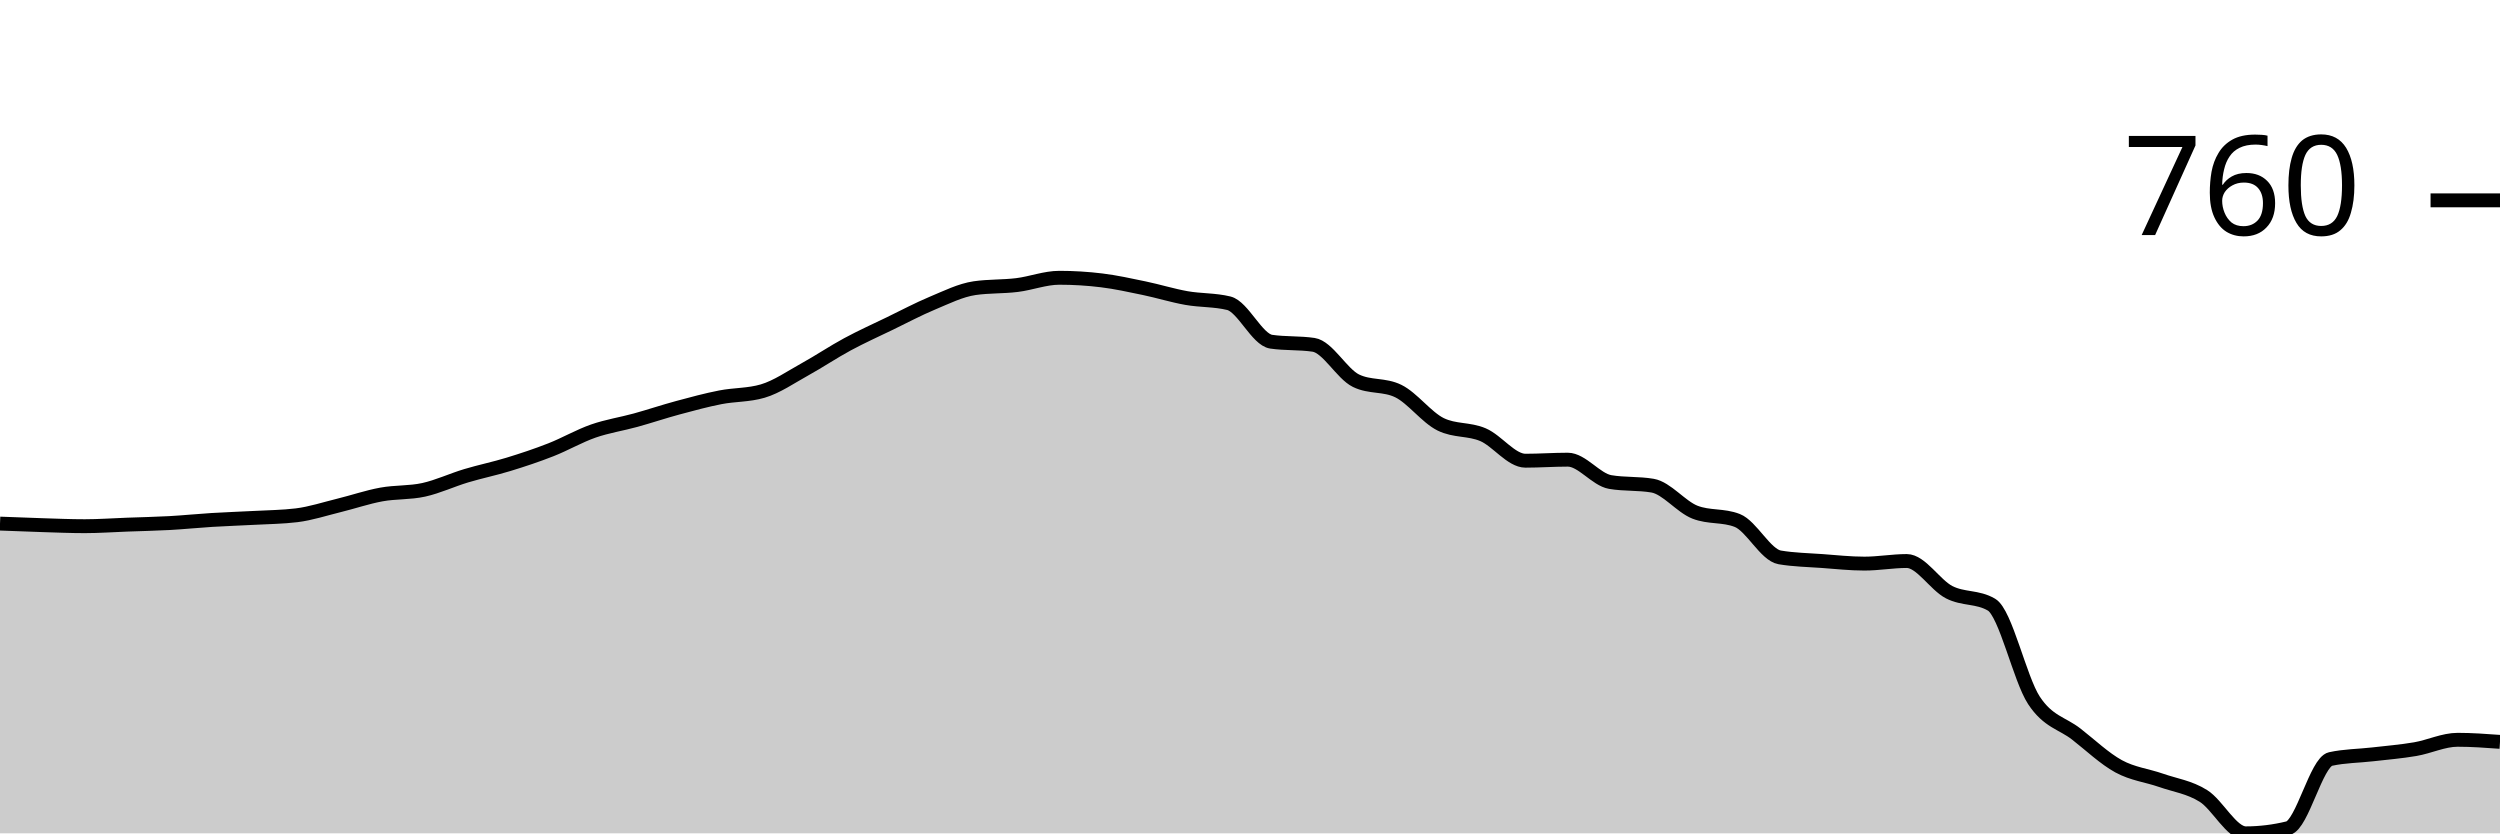
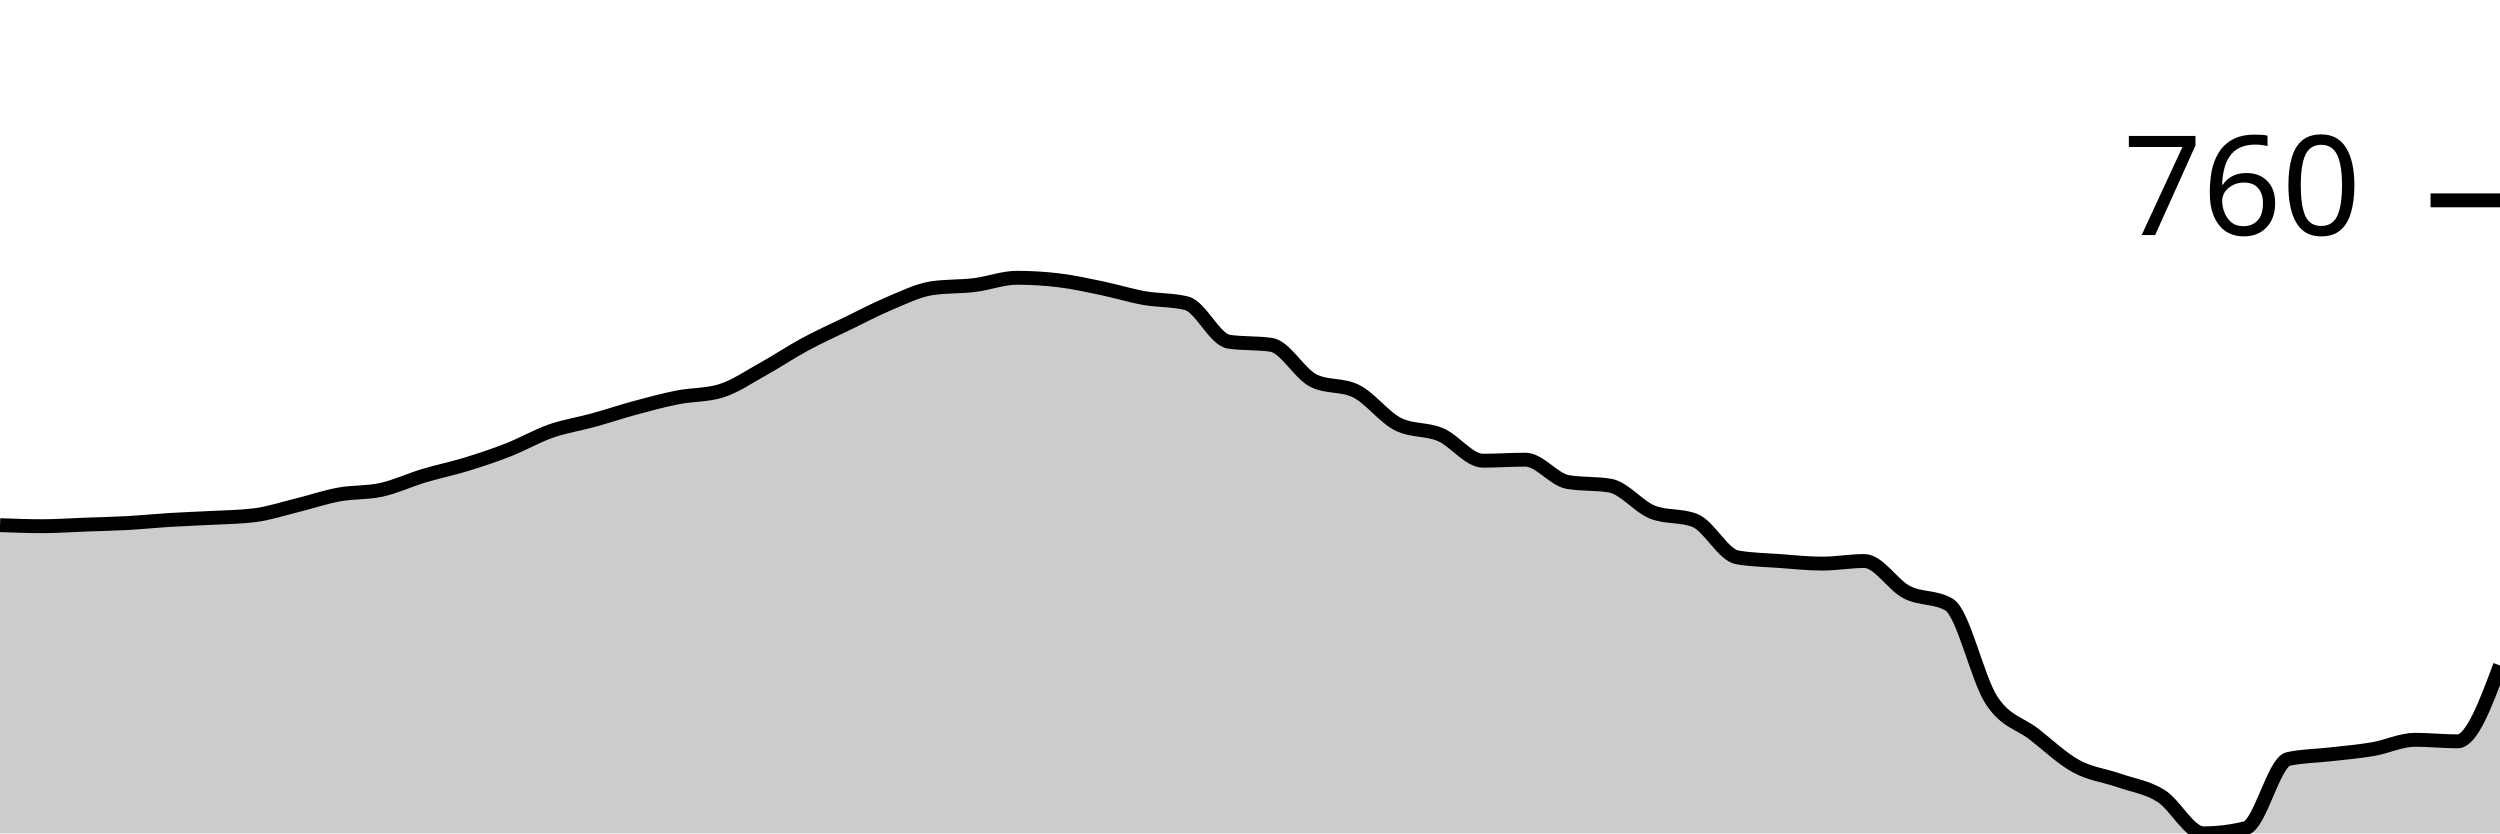
<svg xmlns="http://www.w3.org/2000/svg" viewBox="0 0 180 60">
  <g transform="translate(0,20)">
-     <path class="area" fill="rgba(0, 0, 0, 0.2)" d="M0,17.699C1.017,17.739,2.034,17.78,3.051,17.811C4.068,17.842,5.085,17.886,6.102,17.886C7.119,17.886,8.136,17.811,9.153,17.774C10.169,17.736,11.186,17.717,12.203,17.661C13.22,17.605,14.237,17.499,15.254,17.437C16.271,17.374,17.288,17.343,18.305,17.287C19.322,17.231,20.339,17.225,21.356,17.1C22.373,16.975,23.39,16.639,24.407,16.389C25.424,16.14,26.441,15.79,27.458,15.603C28.475,15.416,29.492,15.491,30.508,15.267C31.525,15.042,32.542,14.562,33.559,14.256C34.576,13.951,35.593,13.745,36.61,13.433C37.627,13.121,38.644,12.785,39.661,12.385C40.678,11.986,41.695,11.394,42.712,11.038C43.729,10.683,44.746,10.533,45.763,10.253C46.78,9.972,47.797,9.629,48.814,9.355C49.831,9.08,50.847,8.806,51.864,8.606C52.881,8.407,53.898,8.457,54.915,8.157C55.932,7.858,56.949,7.147,57.966,6.586C58.983,6.024,60,5.338,61.017,4.79C62.034,4.241,63.051,3.785,64.068,3.293C65.085,2.8,66.102,2.258,67.119,1.833C68.136,1.409,69.153,0.898,70.169,0.748C71.186,0.599,72.203,0.649,73.22,0.524C74.237,0.399,75.254,0,76.271,0C77.288,0,78.305,0.062,79.322,0.187C80.339,0.312,81.356,0.536,82.373,0.748C83.39,0.96,84.407,1.278,85.424,1.459C86.441,1.64,87.458,1.584,88.475,1.833C89.492,2.083,90.508,4.453,91.525,4.602C92.542,4.752,93.559,4.677,94.576,4.827C95.593,4.977,96.61,6.91,97.627,7.409C98.644,7.908,99.661,7.658,100.678,8.157C101.695,8.656,102.712,10.053,103.729,10.552C104.746,11.051,105.763,10.864,106.78,11.3C107.797,11.737,108.814,13.171,109.831,13.171C110.847,13.171,111.864,13.096,112.881,13.096C113.898,13.096,114.915,14.531,115.932,14.705C116.949,14.88,117.966,14.793,118.983,14.967C120,15.142,121.017,16.476,122.034,16.876C123.051,17.275,124.068,17.075,125.085,17.474C126.102,17.873,127.119,19.956,128.136,20.131C129.153,20.306,130.169,20.318,131.186,20.393C132.203,20.468,133.22,20.58,134.237,20.58C135.254,20.58,136.271,20.393,137.288,20.393C138.305,20.393,139.322,22.114,140.339,22.638C141.356,23.162,142.373,22.937,143.39,23.536C144.407,24.135,145.424,28.868,146.441,30.421C147.458,31.974,148.475,32.061,149.492,32.853C150.508,33.645,151.525,34.618,152.542,35.173C153.559,35.728,154.576,35.828,155.593,36.183C156.61,36.539,157.627,36.67,158.644,37.306C159.661,37.942,160.678,40,161.695,40C162.712,40,163.729,39.875,164.746,39.626C165.763,39.376,166.78,34.874,167.797,34.649C168.814,34.425,169.831,34.431,170.847,34.312C171.864,34.194,172.881,34.113,173.898,33.938C174.915,33.764,175.932,33.265,176.949,33.265C177.966,33.265,178.983,33.34,180,33.414L180,40C178.983,40,177.966,40,176.949,40C175.932,40,174.915,40,173.898,40C172.881,40,171.864,40,170.847,40C169.831,40,168.814,40,167.797,40C166.78,40,165.763,40,164.746,40C163.729,40,162.712,40,161.695,40C160.678,40,159.661,40,158.644,40C157.627,40,156.61,40,155.593,40C154.576,40,153.559,40,152.542,40C151.525,40,150.508,40,149.492,40C148.475,40,147.458,40,146.441,40C145.424,40,144.407,40,143.39,40C142.373,40,141.356,40,140.339,40C139.322,40,138.305,40,137.288,40C136.271,40,135.254,40,134.237,40C133.22,40,132.203,40,131.186,40C130.169,40,129.153,40,128.136,40C127.119,40,126.102,40,125.085,40C124.068,40,123.051,40,122.034,40C121.017,40,120,40,118.983,40C117.966,40,116.949,40,115.932,40C114.915,40,113.898,40,112.881,40C111.864,40,110.847,40,109.831,40C108.814,40,107.797,40,106.78,40C105.763,40,104.746,40,103.729,40C102.712,40,101.695,40,100.678,40C99.661,40,98.644,40,97.627,40C96.61,40,95.593,40,94.576,40C93.559,40,92.542,40,91.525,40C90.508,40,89.492,40,88.475,40C87.458,40,86.441,40,85.424,40C84.407,40,83.39,40,82.373,40C81.356,40,80.339,40,79.322,40C78.305,40,77.288,40,76.271,40C75.254,40,74.237,40,73.22,40C72.203,40,71.186,40,70.169,40C69.153,40,68.136,40,67.119,40C66.102,40,65.085,40,64.068,40C63.051,40,62.034,40,61.017,40C60,40,58.983,40,57.966,40C56.949,40,55.932,40,54.915,40C53.898,40,52.881,40,51.864,40C50.847,40,49.831,40,48.814,40C47.797,40,46.78,40,45.763,40C44.746,40,43.729,40,42.712,40C41.695,40,40.678,40,39.661,40C38.644,40,37.627,40,36.61,40C35.593,40,34.576,40,33.559,40C32.542,40,31.525,40,30.508,40C29.492,40,28.475,40,27.458,40C26.441,40,25.424,40,24.407,40C23.39,40,22.373,40,21.356,40C20.339,40,19.322,40,18.305,40C17.288,40,16.271,40,15.254,40C14.237,40,13.22,40,12.203,40C11.186,40,10.169,40,9.153,40C8.136,40,7.119,40,6.102,40C5.085,40,4.068,40,3.051,40C2.034,40,1.017,40,0,40Z" />
-     <path class="line" stroke="black" fill="none" d="M0,17.699C1.017,17.739,2.034,17.78,3.051,17.811C4.068,17.842,5.085,17.886,6.102,17.886C7.119,17.886,8.136,17.811,9.153,17.774C10.169,17.736,11.186,17.717,12.203,17.661C13.22,17.605,14.237,17.499,15.254,17.437C16.271,17.374,17.288,17.343,18.305,17.287C19.322,17.231,20.339,17.225,21.356,17.1C22.373,16.975,23.39,16.639,24.407,16.389C25.424,16.14,26.441,15.79,27.458,15.603C28.475,15.416,29.492,15.491,30.508,15.267C31.525,15.042,32.542,14.562,33.559,14.256C34.576,13.951,35.593,13.745,36.61,13.433C37.627,13.121,38.644,12.785,39.661,12.385C40.678,11.986,41.695,11.394,42.712,11.038C43.729,10.683,44.746,10.533,45.763,10.253C46.78,9.972,47.797,9.629,48.814,9.355C49.831,9.08,50.847,8.806,51.864,8.606C52.881,8.407,53.898,8.457,54.915,8.157C55.932,7.858,56.949,7.147,57.966,6.586C58.983,6.024,60,5.338,61.017,4.79C62.034,4.241,63.051,3.785,64.068,3.293C65.085,2.8,66.102,2.258,67.119,1.833C68.136,1.409,69.153,0.898,70.169,0.748C71.186,0.599,72.203,0.649,73.22,0.524C74.237,0.399,75.254,0,76.271,0C77.288,0,78.305,0.062,79.322,0.187C80.339,0.312,81.356,0.536,82.373,0.748C83.39,0.96,84.407,1.278,85.424,1.459C86.441,1.64,87.458,1.584,88.475,1.833C89.492,2.083,90.508,4.453,91.525,4.602C92.542,4.752,93.559,4.677,94.576,4.827C95.593,4.977,96.61,6.91,97.627,7.409C98.644,7.908,99.661,7.658,100.678,8.157C101.695,8.656,102.712,10.053,103.729,10.552C104.746,11.051,105.763,10.864,106.78,11.3C107.797,11.737,108.814,13.171,109.831,13.171C110.847,13.171,111.864,13.096,112.881,13.096C113.898,13.096,114.915,14.531,115.932,14.705C116.949,14.88,117.966,14.793,118.983,14.967C120,15.142,121.017,16.476,122.034,16.876C123.051,17.275,124.068,17.075,125.085,17.474C126.102,17.873,127.119,19.956,128.136,20.131C129.153,20.306,130.169,20.318,131.186,20.393C132.203,20.468,133.22,20.58,134.237,20.58C135.254,20.58,136.271,20.393,137.288,20.393C138.305,20.393,139.322,22.114,140.339,22.638C141.356,23.162,142.373,22.937,143.39,23.536C144.407,24.135,145.424,28.868,146.441,30.421C147.458,31.974,148.475,32.061,149.492,32.853C150.508,33.645,151.525,34.618,152.542,35.173C153.559,35.728,154.576,35.828,155.593,36.183C156.61,36.539,157.627,36.67,158.644,37.306C159.661,37.942,160.678,40,161.695,40C162.712,40,163.729,39.875,164.746,39.626C165.763,39.376,166.78,34.874,167.797,34.649C168.814,34.425,169.831,34.431,170.847,34.312C171.864,34.194,172.881,34.113,173.898,33.938C174.915,33.764,175.932,33.265,176.949,33.265C177.966,33.265,178.983,33.34,180,33.414" />
+     <path class="area" fill="rgba(0, 0, 0, 0.2)" d="M0,17.811C1.017,17.848,2.034,17.886,3.051,17.886C4.068,17.886,5.085,17.811,6.102,17.774C7.119,17.736,8.136,17.717,9.153,17.661C10.169,17.605,11.186,17.499,12.203,17.437C13.22,17.374,14.237,17.343,15.254,17.287C16.271,17.231,17.288,17.225,18.305,17.1C19.322,16.975,20.339,16.639,21.356,16.389C22.373,16.14,23.39,15.79,24.407,15.603C25.424,15.416,26.441,15.491,27.458,15.267C28.475,15.042,29.492,14.562,30.508,14.256C31.525,13.951,32.542,13.745,33.559,13.433C34.576,13.121,35.593,12.785,36.61,12.385C37.627,11.986,38.644,11.394,39.661,11.038C40.678,10.683,41.695,10.533,42.712,10.253C43.729,9.972,44.746,9.629,45.763,9.355C46.78,9.08,47.797,8.806,48.814,8.606C49.831,8.407,50.847,8.457,51.864,8.157C52.881,7.858,53.898,7.147,54.915,6.586C55.932,6.024,56.949,5.338,57.966,4.79C58.983,4.241,60,3.785,61.017,3.293C62.034,2.8,63.051,2.258,64.068,1.833C65.085,1.409,66.102,0.898,67.119,0.748C68.136,0.599,69.153,0.649,70.169,0.524C71.186,0.399,72.203,0,73.22,0C74.237,0,75.254,0.062,76.271,0.187C77.288,0.312,78.305,0.536,79.322,0.748C80.339,0.96,81.356,1.278,82.373,1.459C83.39,1.64,84.407,1.584,85.424,1.833C86.441,2.083,87.458,4.453,88.475,4.602C89.492,4.752,90.508,4.677,91.525,4.827C92.542,4.977,93.559,6.91,94.576,7.409C95.593,7.908,96.61,7.658,97.627,8.157C98.644,8.656,99.661,10.053,100.678,10.552C101.695,11.051,102.712,10.864,103.729,11.3C104.746,11.737,105.763,13.171,106.78,13.171C107.797,13.171,108.814,13.096,109.831,13.096C110.847,13.096,111.864,14.531,112.881,14.705C113.898,14.88,114.915,14.793,115.932,14.967C116.949,15.142,117.966,16.476,118.983,16.876C120,17.275,121.017,17.075,122.034,17.474C123.051,17.873,124.068,19.956,125.085,20.131C126.102,20.306,127.119,20.318,128.136,20.393C129.153,20.468,130.169,20.58,131.186,20.58C132.203,20.58,133.22,20.393,134.237,20.393C135.254,20.393,136.271,22.114,137.288,22.638C138.305,23.162,139.322,22.937,140.339,23.536C141.356,24.135,142.373,28.868,143.39,30.421C144.407,31.974,145.424,32.061,146.441,32.853C147.458,33.645,148.475,34.618,149.492,35.173C150.508,35.728,151.525,35.828,152.542,36.183C153.559,36.539,154.576,36.67,155.593,37.306C156.61,37.942,157.627,40,158.644,40C159.661,40,160.678,39.875,161.695,39.626C162.712,39.376,163.729,34.874,164.746,34.649C165.763,34.425,166.78,34.431,167.797,34.312C168.814,34.194,169.831,34.113,170.847,33.938C171.864,33.764,172.881,33.265,173.898,33.265C174.915,33.265,175.932,33.377,176.949,33.377C177.966,33.377,178.983,30.645,180,27.914L180,40C178.983,40,177.966,40,176.949,40C175.932,40,174.915,40,173.898,40C172.881,40,171.864,40,170.847,40C169.831,40,168.814,40,167.797,40C166.78,40,165.763,40,164.746,40C163.729,40,162.712,40,161.695,40C160.678,40,159.661,40,158.644,40C157.627,40,156.61,40,155.593,40C154.576,40,153.559,40,152.542,40C151.525,40,150.508,40,149.492,40C148.475,40,147.458,40,146.441,40C145.424,40,144.407,40,143.39,40C142.373,40,141.356,40,140.339,40C139.322,40,138.305,40,137.288,40C136.271,40,135.254,40,134.237,40C133.22,40,132.203,40,131.186,40C130.169,40,129.153,40,128.136,40C127.119,40,126.102,40,125.085,40C124.068,40,123.051,40,122.034,40C121.017,40,120,40,118.983,40C117.966,40,116.949,40,115.932,40C114.915,40,113.898,40,112.881,40C111.864,40,110.847,40,109.831,40C108.814,40,107.797,40,106.78,40C105.763,40,104.746,40,103.729,40C102.712,40,101.695,40,100.678,40C99.661,40,98.644,40,97.627,40C96.61,40,95.593,40,94.576,40C93.559,40,92.542,40,91.525,40C90.508,40,89.492,40,88.475,40C87.458,40,86.441,40,85.424,40C84.407,40,83.39,40,82.373,40C81.356,40,80.339,40,79.322,40C78.305,40,77.288,40,76.271,40C75.254,40,74.237,40,73.22,40C72.203,40,71.186,40,70.169,40C69.153,40,68.136,40,67.119,40C66.102,40,65.085,40,64.068,40C63.051,40,62.034,40,61.017,40C60,40,58.983,40,57.966,40C56.949,40,55.932,40,54.915,40C53.898,40,52.881,40,51.864,40C50.847,40,49.831,40,48.814,40C47.797,40,46.78,40,45.763,40C44.746,40,43.729,40,42.712,40C41.695,40,40.678,40,39.661,40C38.644,40,37.627,40,36.61,40C35.593,40,34.576,40,33.559,40C32.542,40,31.525,40,30.508,40C29.492,40,28.475,40,27.458,40C26.441,40,25.424,40,24.407,40C23.39,40,22.373,40,21.356,40C20.339,40,19.322,40,18.305,40C17.288,40,16.271,40,15.254,40C14.237,40,13.22,40,12.203,40C11.186,40,10.169,40,9.153,40C8.136,40,7.119,40,6.102,40C5.085,40,4.068,40,3.051,40C2.034,40,1.017,40,0,40Z" />
+     <path class="line" stroke="black" fill="none" d="M0,17.811C1.017,17.848,2.034,17.886,3.051,17.886C4.068,17.886,5.085,17.811,6.102,17.774C7.119,17.736,8.136,17.717,9.153,17.661C10.169,17.605,11.186,17.499,12.203,17.437C13.22,17.374,14.237,17.343,15.254,17.287C16.271,17.231,17.288,17.225,18.305,17.1C19.322,16.975,20.339,16.639,21.356,16.389C22.373,16.14,23.39,15.79,24.407,15.603C25.424,15.416,26.441,15.491,27.458,15.267C28.475,15.042,29.492,14.562,30.508,14.256C31.525,13.951,32.542,13.745,33.559,13.433C34.576,13.121,35.593,12.785,36.61,12.385C37.627,11.986,38.644,11.394,39.661,11.038C40.678,10.683,41.695,10.533,42.712,10.253C43.729,9.972,44.746,9.629,45.763,9.355C46.78,9.08,47.797,8.806,48.814,8.606C49.831,8.407,50.847,8.457,51.864,8.157C52.881,7.858,53.898,7.147,54.915,6.586C55.932,6.024,56.949,5.338,57.966,4.79C58.983,4.241,60,3.785,61.017,3.293C62.034,2.8,63.051,2.258,64.068,1.833C65.085,1.409,66.102,0.898,67.119,0.748C68.136,0.599,69.153,0.649,70.169,0.524C71.186,0.399,72.203,0,73.22,0C74.237,0,75.254,0.062,76.271,0.187C77.288,0.312,78.305,0.536,79.322,0.748C80.339,0.96,81.356,1.278,82.373,1.459C83.39,1.64,84.407,1.584,85.424,1.833C86.441,2.083,87.458,4.453,88.475,4.602C89.492,4.752,90.508,4.677,91.525,4.827C92.542,4.977,93.559,6.91,94.576,7.409C95.593,7.908,96.61,7.658,97.627,8.157C98.644,8.656,99.661,10.053,100.678,10.552C101.695,11.051,102.712,10.864,103.729,11.3C104.746,11.737,105.763,13.171,106.78,13.171C107.797,13.171,108.814,13.096,109.831,13.096C110.847,13.096,111.864,14.531,112.881,14.705C113.898,14.88,114.915,14.793,115.932,14.967C116.949,15.142,117.966,16.476,118.983,16.876C120,17.275,121.017,17.075,122.034,17.474C123.051,17.873,124.068,19.956,125.085,20.131C126.102,20.306,127.119,20.318,128.136,20.393C129.153,20.468,130.169,20.58,131.186,20.58C132.203,20.58,133.22,20.393,134.237,20.393C135.254,20.393,136.271,22.114,137.288,22.638C138.305,23.162,139.322,22.937,140.339,23.536C141.356,24.135,142.373,28.868,143.39,30.421C144.407,31.974,145.424,32.061,146.441,32.853C147.458,33.645,148.475,34.618,149.492,35.173C150.508,35.728,151.525,35.828,152.542,36.183C153.559,36.539,154.576,36.67,155.593,37.306C156.61,37.942,157.627,40,158.644,40C159.661,40,160.678,39.875,161.695,39.626C162.712,39.376,163.729,34.874,164.746,34.649C165.763,34.425,166.78,34.431,167.797,34.312C168.814,34.194,169.831,34.113,170.847,33.938C171.864,33.764,172.881,33.265,173.898,33.265C174.915,33.265,175.932,33.377,176.949,33.377C177.966,33.377,178.983,30.645,180,27.914" />
    <path class="axis-ceiling" stroke-width="1" stroke="black" fill="none" d="M175,-5.575L180,-5.575" />
    <text class="axis-ceiling-label" font-family="sans-serif" text-anchor="end" font-size="10px" x="170" y="-3.075">760</text>
  </g>
</svg>
